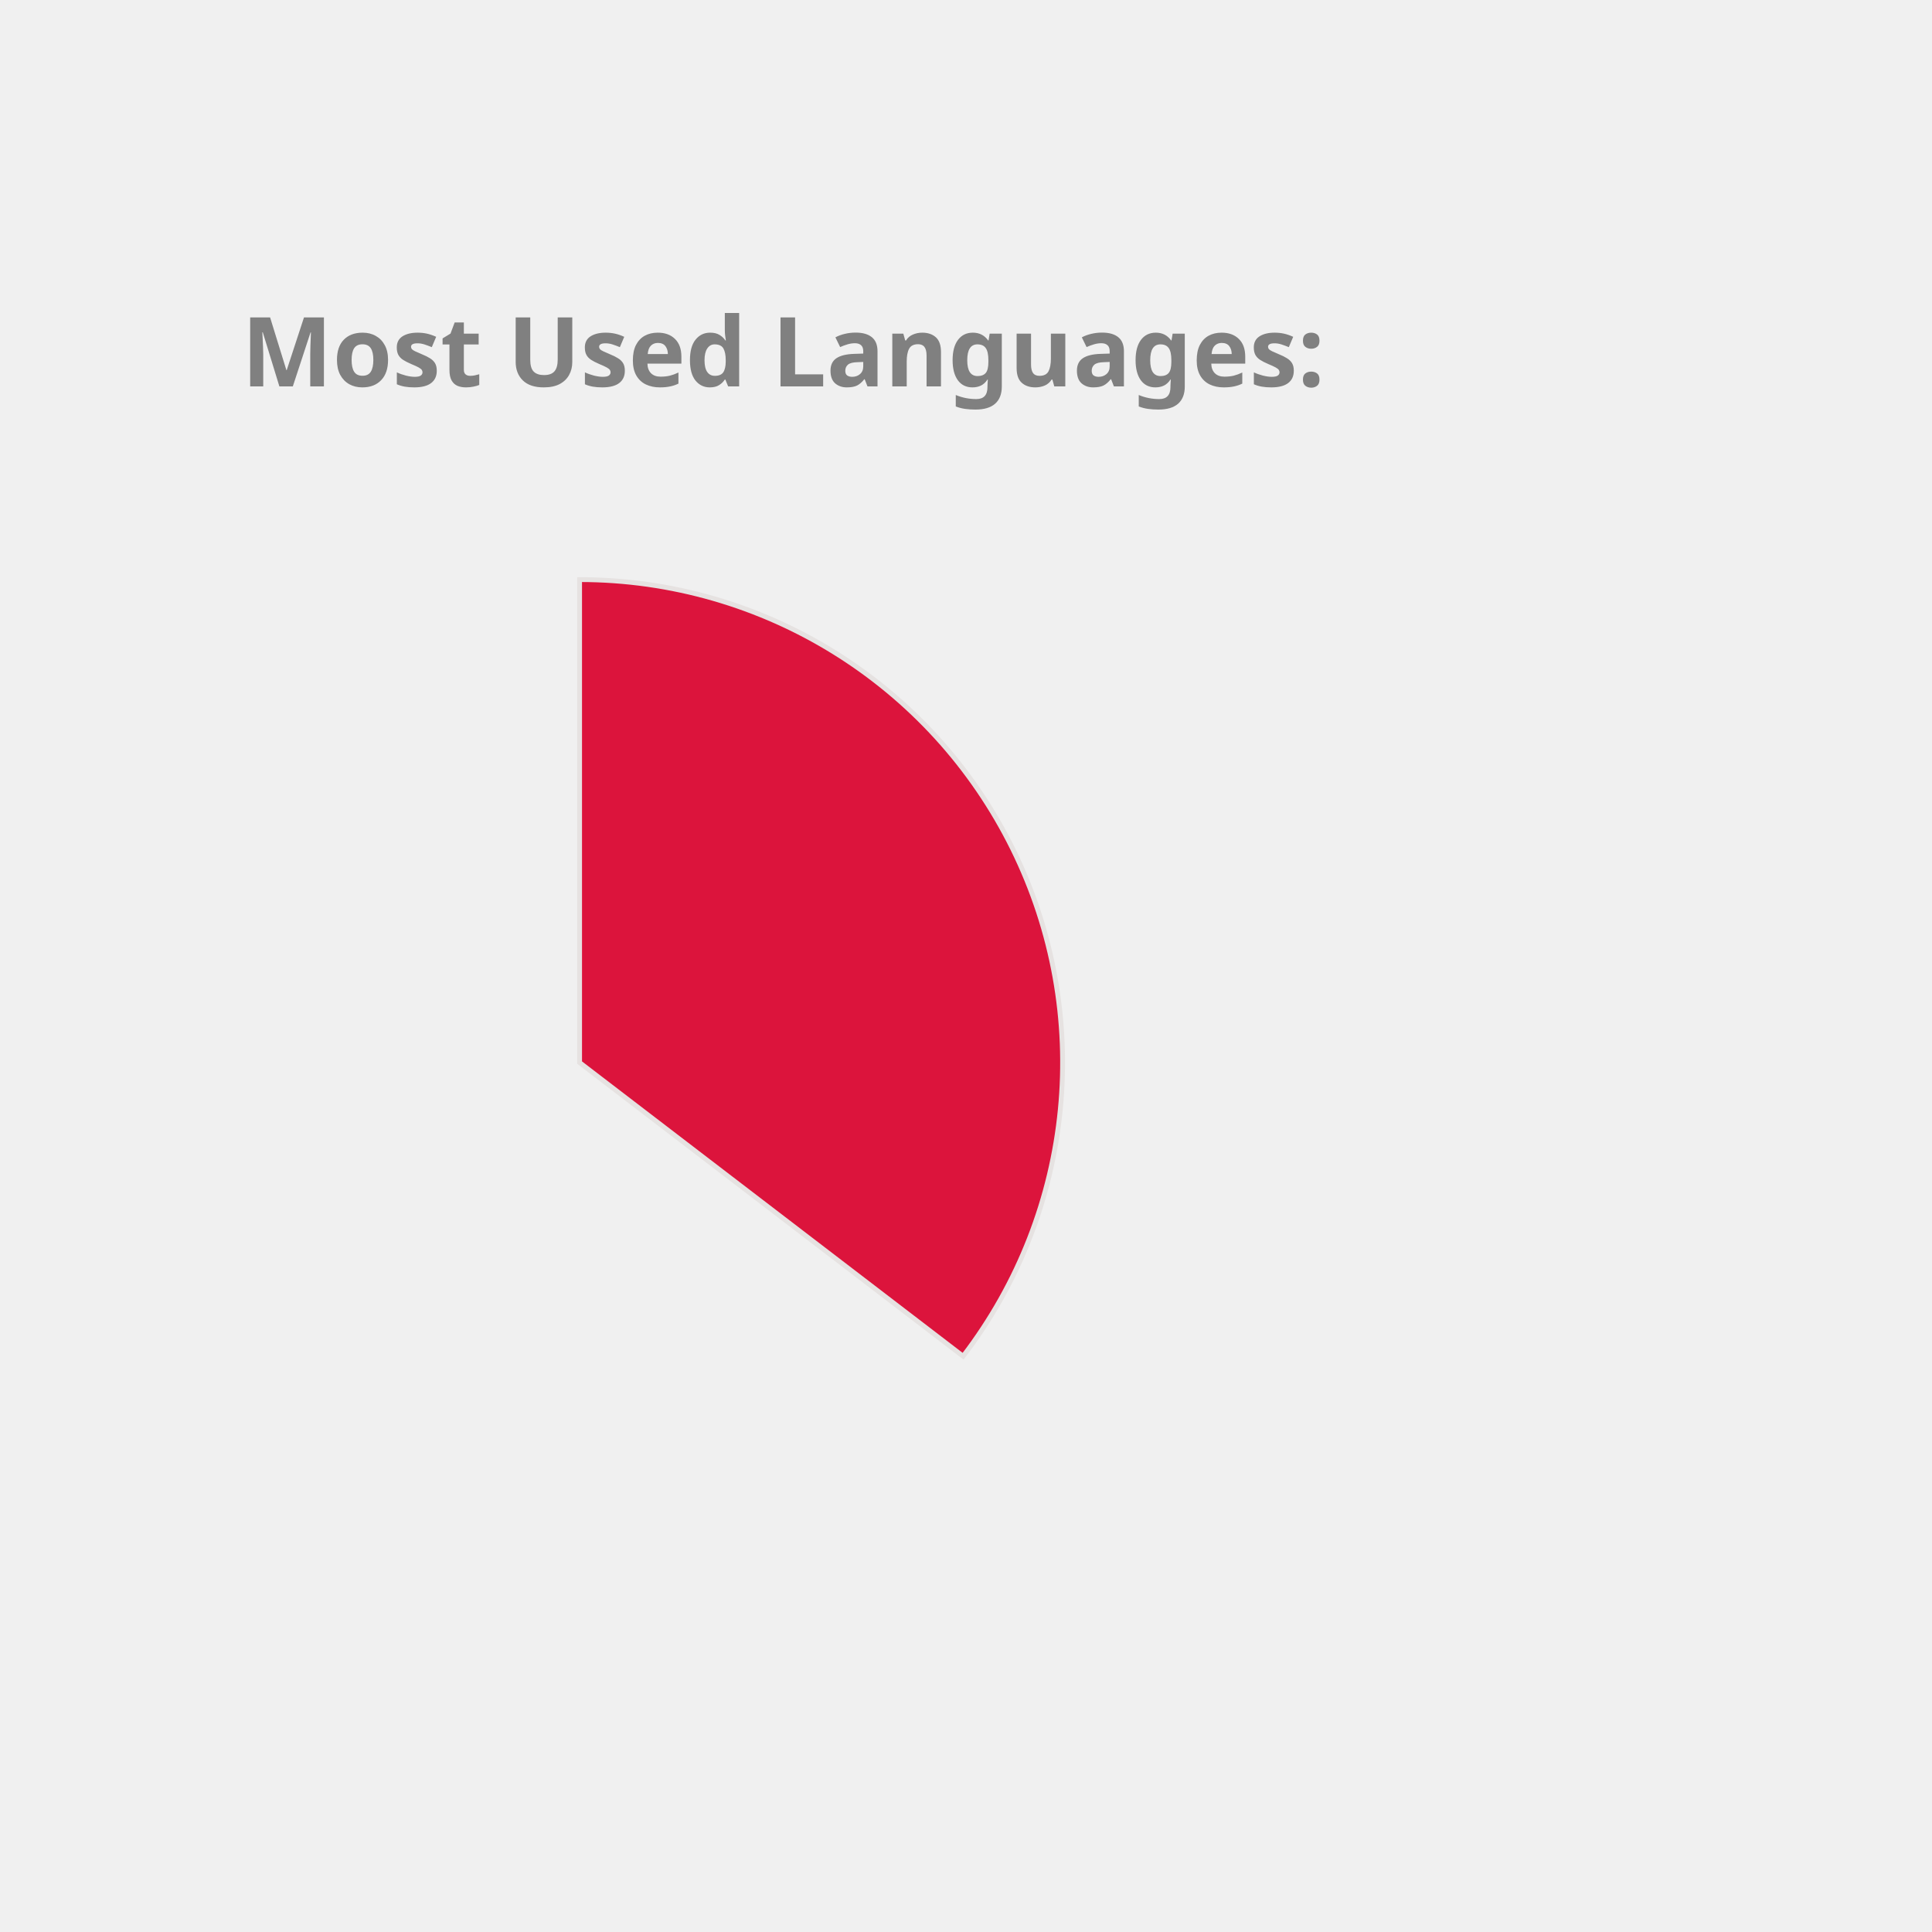
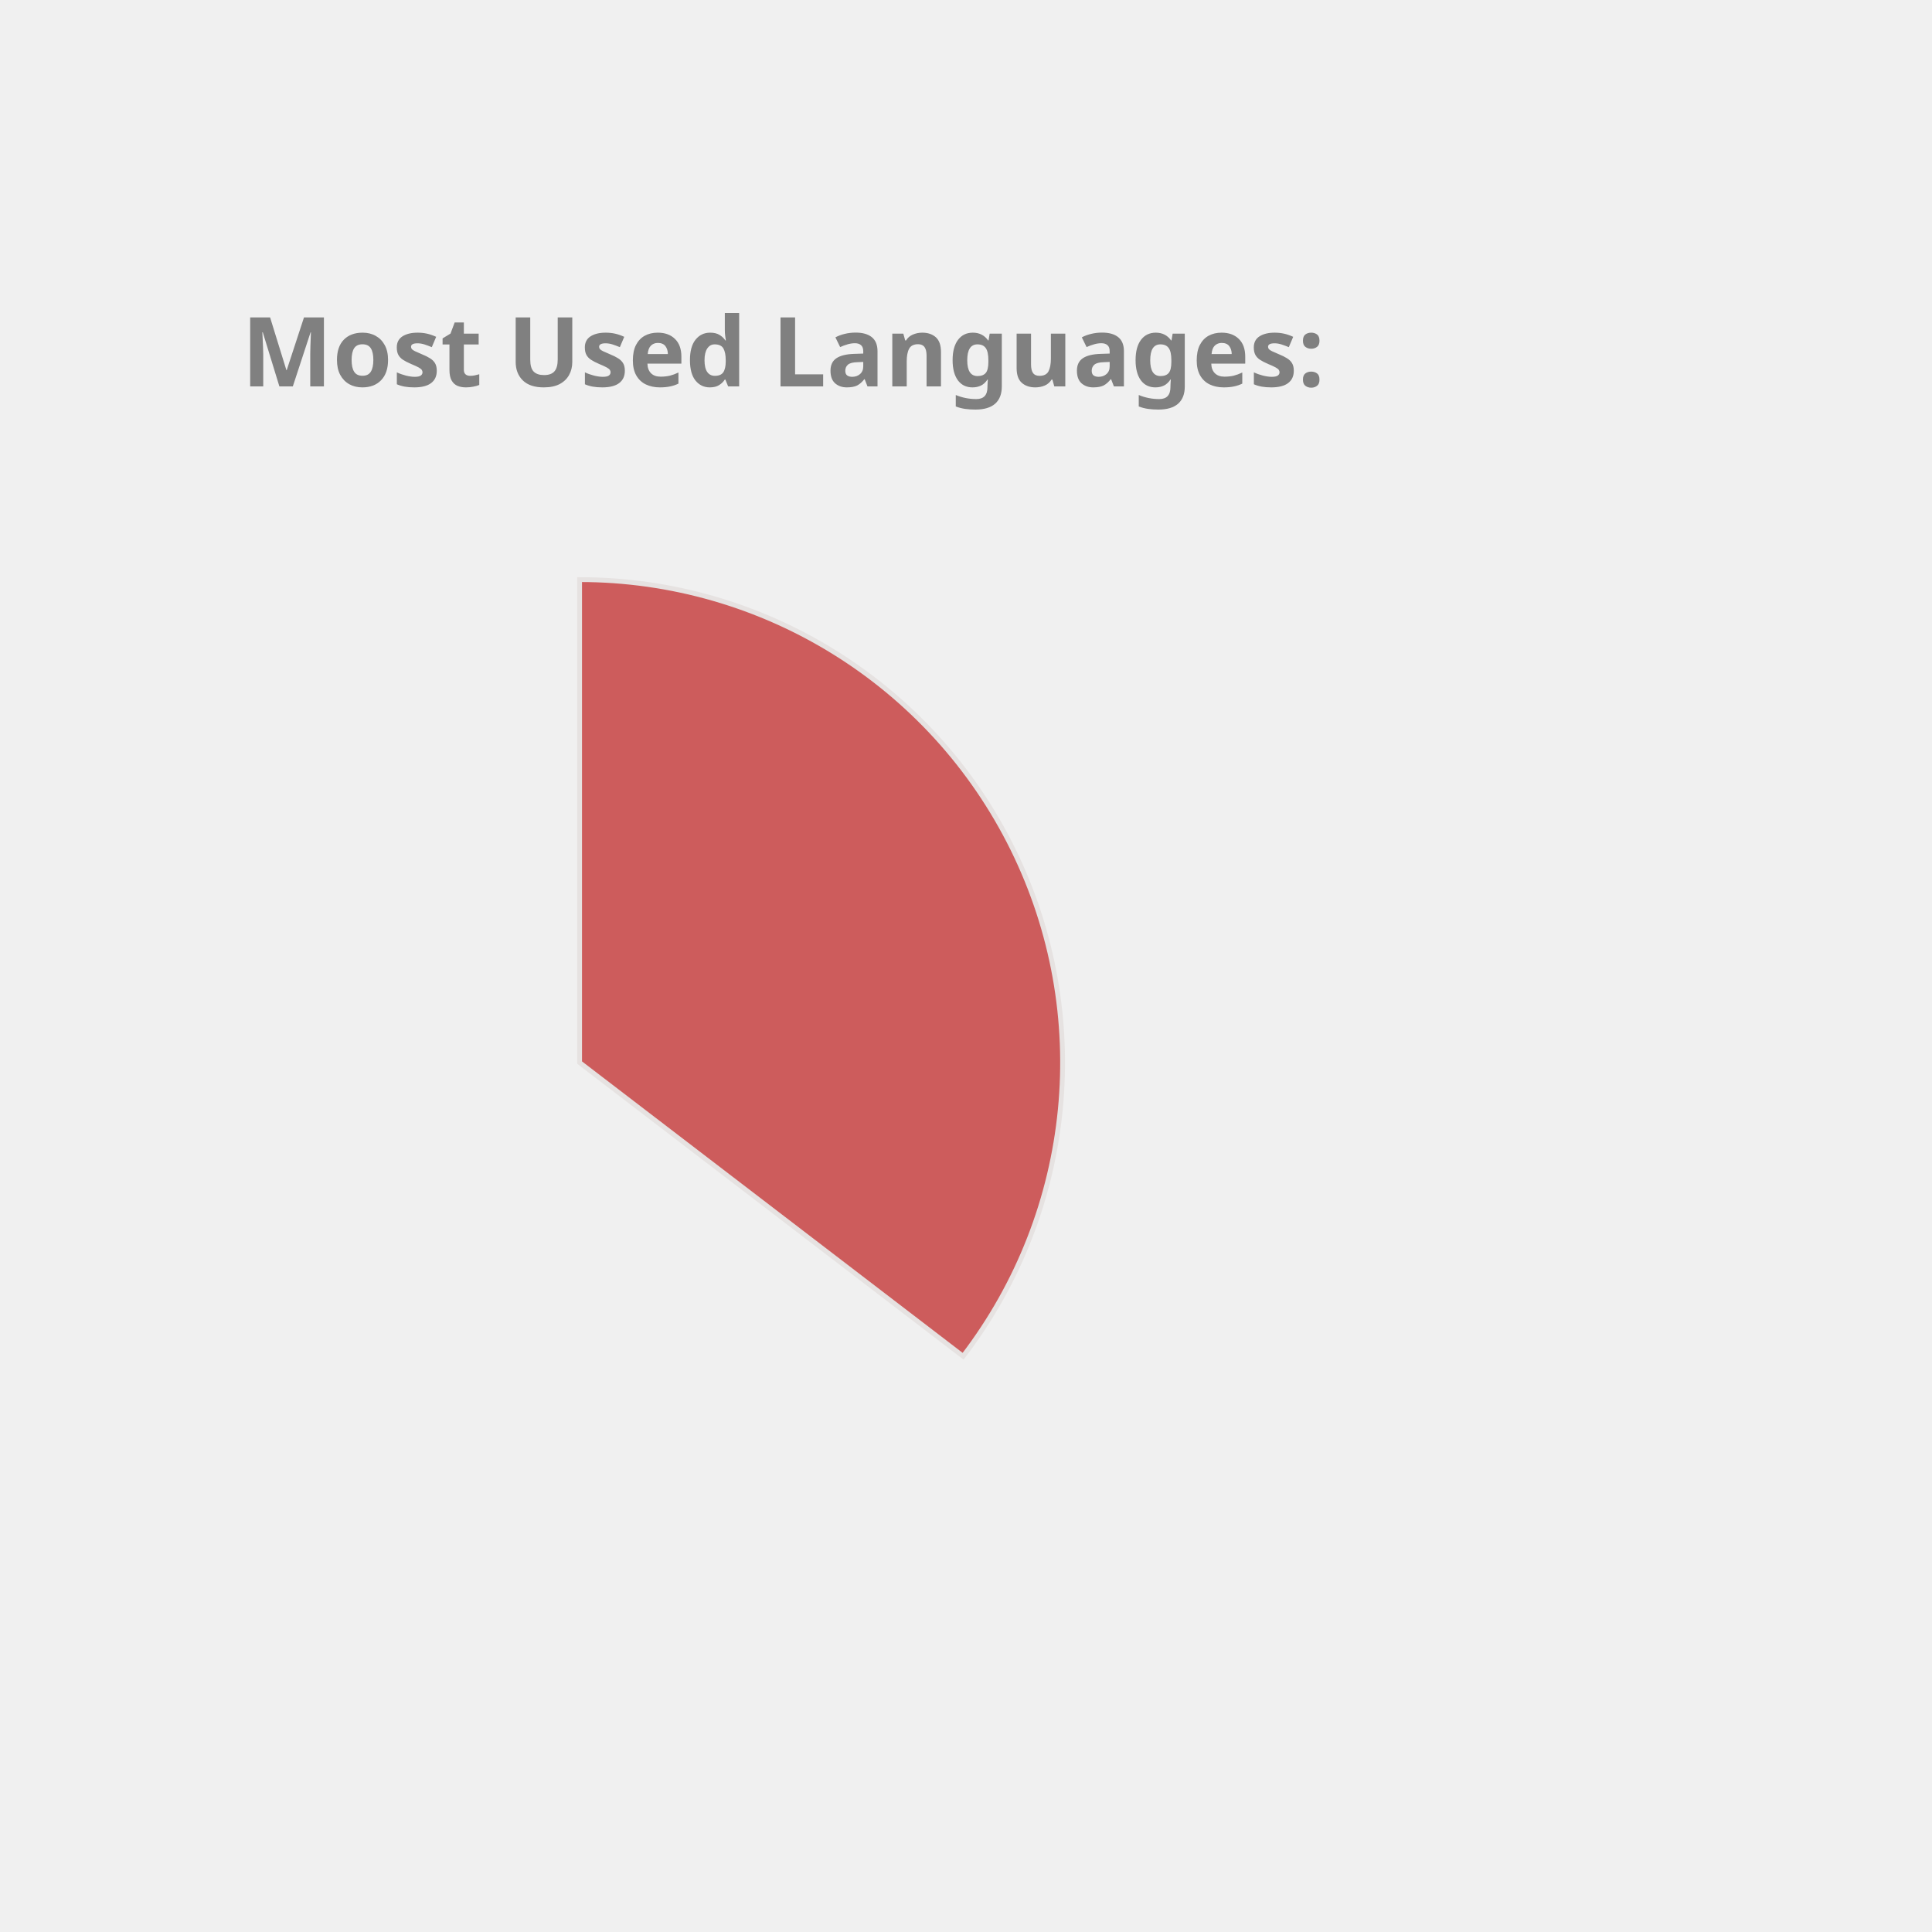
<svg xmlns="http://www.w3.org/2000/svg" height="350px" width="350px" viewBox="0 0 400 400">
  <style> 
        .label {
                font: bold 20px sans-serif;
                color: #404040;
                -webkit-text-stroke: 1px white;
        }

        path {
                stroke: #E6E2E1;
                stroke-width: 1px;
                transform: translate(60px, 100px);
        }

        .path_1 {
                animation: fadeIn 5s linear forwards;
        }

        .path_2 {
                transform: scale(0);
                animation: fadeIn 5s linear forwards 5s;
        }


        
        .path_3 {
                transform: scale(0);
                animation: fadeIn 5s linear forwards 10s;
        }


        .path_4 {
                transform: scale(0);
                animation: fadeIn 5s linear forwards 15s;
        }

        .path_5 {
                transform: scale(0);
                animation: fadeIn 5s linear forwards 20s;
        }

        .path_6 {
                transform: scale(0);
                animation: fadeIn 5s linear forwards 25s;
        }

        .path_7 {
                transform: scale(0);
                animation: fadeIn 5s linear forwards 30s;
        }

        .path_8 {
                transform: scale(0);
                animation: fadeIn 5s linear forwards 35s;
        }

        .path_9 {
                transform: scale(0);
                animation: fadeIn 5s linear forwards 40s;
        }

        .path_10 {
                transform: scale(0);
                animation: fadeIn 5s linear forwards 45s;
        }

        @keyframes fadeIn {
                0% {                        
                        transform: translate(250px, 300px) rotate(0deg) scale(0);
                        
                }
                50% {
                        transform: translate(150px, 220px) rotate(180deg) scale(0.5);
                        
                }
                
                100% {
                        transform: translate(60px, 120px) rotate(360deg) scale(1);
                        
                }
        }
        .txt_1 {
                opacity: 0;
                animation: txtShow 5s linear forwards 0s;
        }

        .txt_2 {
                opacity: 0;
                animation: txtShow 5s linear forwards 5s;
        }

        .txt_3 {
                opacity: 0;
                animation: txtShow 5s linear forwards 10s;
        }

        .txt_4 {
                opacity: 0;
                animation: txtShow 5s linear forwards 15s;
        }

        .txt_5 {
                opacity: 0;
                animation: txtShow 5s linear forwards 20s;
        }

        .txt_6 {
                opacity: 0;
                animation: txtShow 5s linear forwards 25s;
        }

        .txt_7 {
                opacity: 0;
                animation: txtShow 5s linear forwards 30s;
        }

        .txt_8 {
                opacity: 0;
                animation: txtShow 5s linear forwards 35s;
        }

        .txt_9 {
                opacity: 0;
                animation: txtShow 5s linear forwards 40s;
        }

        .txt_10 {
                opacity: 0;
                animation: txtShow 5s linear forwards 45s;
        }

        @keyframes txtShow {
                0% {                        
                        opacity: 0;
                        transform: translate(0px, 0px) scale(0);
                }
                100% {
                        opacity: 1;
                        transform: translate(0px, 0px) scale(1);
                        
                }
        }
</style>
-   <path class="path_1" d="M 60,120 L 60,20 A 100,100 0 0 1 139.399,180.793 Z" fill="Crimson" stroke="#fff" stroke-width="2" />
-   <text class="txt_1" x="260" y="150" fill="Crimson" stroke="Crimson" stroke-width="1">Java</text>
-   <path class="path_2" d="M 60,120 L 139.399,180.793 A 100,100 0 0 1 -26.707,169.819 Z" fill="Pink" stroke="#fff" stroke-width="2" />
-   <text class="txt_2" x="260" y="170" fill="Pink" stroke="Pink" stroke-width="1">TypeScript</text>
-   <path class="path_3" d="M 60,120 L -26.707,169.819 A 100,100 0 0 1 -29.664,75.724 Z" fill="Orchid" stroke="#fff" stroke-width="2" />
-   <text class="txt_3" x="260" y="190" fill="Orchid" stroke="Orchid" stroke-width="1">JavaScript</text>
-   <path class="path_4" d="M 60,120 L -29.664,75.724 A 100,100 0 0 1 -11.594,50.183 Z" fill="Orange" stroke="#fff" stroke-width="2" />
-   <text class="txt_4" x="260" y="210" fill="Orange" stroke="Orange" stroke-width="1">HTML</text>
-   <path class="path_5" d="M 60,120 L -11.594,50.183 A 100,100 0 0 1 9.096,33.926 Z" fill="DodgerBlue" stroke="#fff" stroke-width="2" />
-   <text class="txt_5" x="260" y="230" fill="DodgerBlue" stroke="DodgerBlue" stroke-width="1">CSS</text>
-   <path class="path_6" d="M 60,120 L 9.096,33.926 A 100,100 0 0 1 32.101,23.971 Z" fill="RoyalBlue" stroke="#fff" stroke-width="2" />
-   <text class="txt_6" x="260" y="250" fill="RoyalBlue" stroke="RoyalBlue" stroke-width="1">Sass</text>
-   <path class="path_7" d="M 60,120 L 32.101,23.971 A 100,100 0 0 1 41.262,21.771 Z" fill="DarkKhaki" stroke="#fff" stroke-width="2" />
-   <text class="txt_7" x="260" y="270" fill="DarkKhaki" stroke="DarkKhaki" stroke-width="1">Python</text>
-   <path class="path_8" d="M 60,120 L 41.262,21.771 A 100,100 0 0 1 49.964,20.505 Z" fill="Salmon" stroke="#fff" stroke-width="2" />
-   <text class="txt_8" x="260" y="290" fill="Salmon" stroke="Salmon" stroke-width="1">Batchfile</text>
-   <path class="path_9" d="M 60,120 L 49.964,20.505 A 100,100 0 0 1 54.348,20.16 Z" fill="Chocolate" stroke="#fff" stroke-width="2" />
-   <text class="txt_9" x="260" y="310" fill="Chocolate" stroke="Chocolate" stroke-width="1">Mustache</text>
-   <path class="path_10" d="M 60,120 L 54.348,20.16 A 100,100 0 0 1 58.115,20.018 Z" fill="Coral" stroke="#fff" stroke-width="2" />
-   <text class="txt_10" x="260" y="330" fill="Coral" stroke="Coral" stroke-width="1">SCSS</text>
+   <path class="path_1" d="M 60,120 L 60,20 A 100,100 0 0 1 139.399,180.793 Z" fill="IndianRed" stroke="#fff" stroke-width="2" />
+   <text class="txt_1" x="260" y="150" fill="IndianRed" stroke="IndianRed" stroke-width="1">Java</text>
+   <path class="path_2" d="M 60,120 L 139.399,180.793 A 100,100 0 0 1 -26.707,169.819 Z" fill="Orchid" stroke="#fff" stroke-width="2" />
+   <text class="txt_2" x="260" y="170" fill="Orchid" stroke="Orchid" stroke-width="1">TypeScript</text>
+   <path class="path_3" d="M 60,120 L -26.707,169.819 A 100,100 0 0 1 -29.664,75.724 Z" fill="RoyalBlue" stroke="#fff" stroke-width="2" />
+   <text class="txt_3" x="260" y="190" fill="RoyalBlue" stroke="RoyalBlue" stroke-width="1">JavaScript</text>
+   <path class="path_4" d="M 60,120 L -29.664,75.724 A 100,100 0 0 1 -11.594,50.183 Z" fill="Salmon" stroke="#fff" stroke-width="2" />
+   <text class="txt_4" x="260" y="210" fill="Salmon" stroke="Salmon" stroke-width="1">HTML</text>
+   <path class="path_5" d="M 60,120 L -11.594,50.183 A 100,100 0 0 1 9.096,33.926 Z" fill="LightSeaGreen" stroke="#fff" stroke-width="2" />
+   <text class="txt_5" x="260" y="230" fill="LightSeaGreen" stroke="LightSeaGreen" stroke-width="1">CSS</text>
+   <path class="path_6" d="M 60,120 L 9.096,33.926 A 100,100 0 0 1 32.101,23.971 Z" fill="Gold" stroke="#fff" stroke-width="2" />
+   <text class="txt_6" x="260" y="250" fill="Gold" stroke="Gold" stroke-width="1">Sass</text>
+   <path class="path_7" d="M 60,120 L 32.101,23.971 A 100,100 0 0 1 41.262,21.771 Z" fill="Tomato" stroke="#fff" stroke-width="2" />
+   <text class="txt_7" x="260" y="270" fill="Tomato" stroke="Tomato" stroke-width="1">Python</text>
+   <path class="path_8" d="M 60,120 L 41.262,21.771 A 100,100 0 0 1 49.964,20.505 Z" fill="Crimson" stroke="#fff" stroke-width="2" />
+   <text class="txt_8" x="260" y="290" fill="Crimson" stroke="Crimson" stroke-width="1">Batchfile</text>
+   <path class="path_9" d="M 60,120 L 49.964,20.505 A 100,100 0 0 1 54.348,20.16 Z" fill="DarkKhaki" stroke="#fff" stroke-width="2" />
+   <text class="txt_9" x="260" y="310" fill="DarkKhaki" stroke="DarkKhaki" stroke-width="1">Mustache</text>
+   <path class="path_10" d="M 60,120 L 54.348,20.16 A 100,100 0 0 1 58.115,20.018 Z" fill="MediumTurquoise" stroke="#fff" stroke-width="2" />
+   <text class="txt_10" x="260" y="330" fill="MediumTurquoise" stroke="MediumTurquoise" stroke-width="1">SCSS</text>
  <g class="label">
    <text x="50" y="80" fill="grey">Most Used Languages:</text>
  </g>
</svg>
